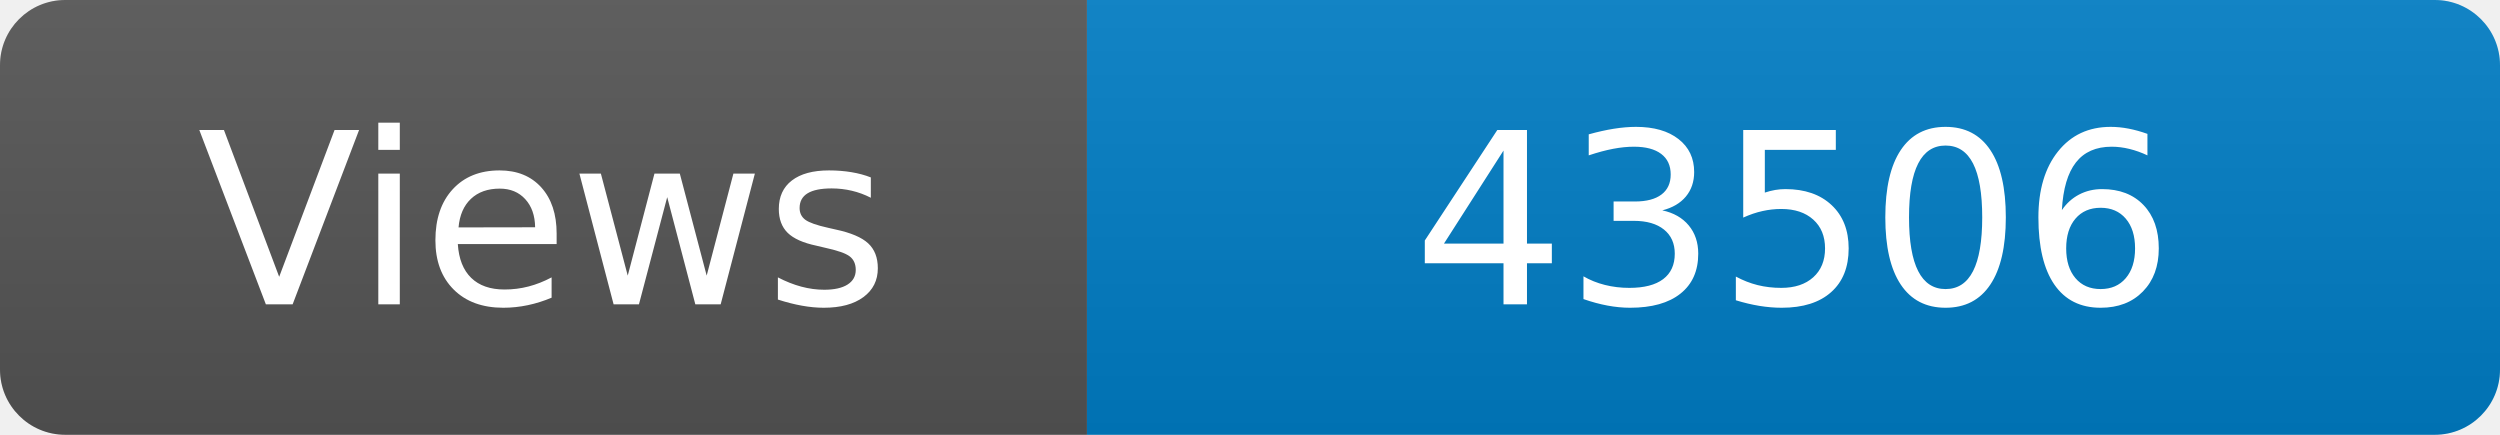
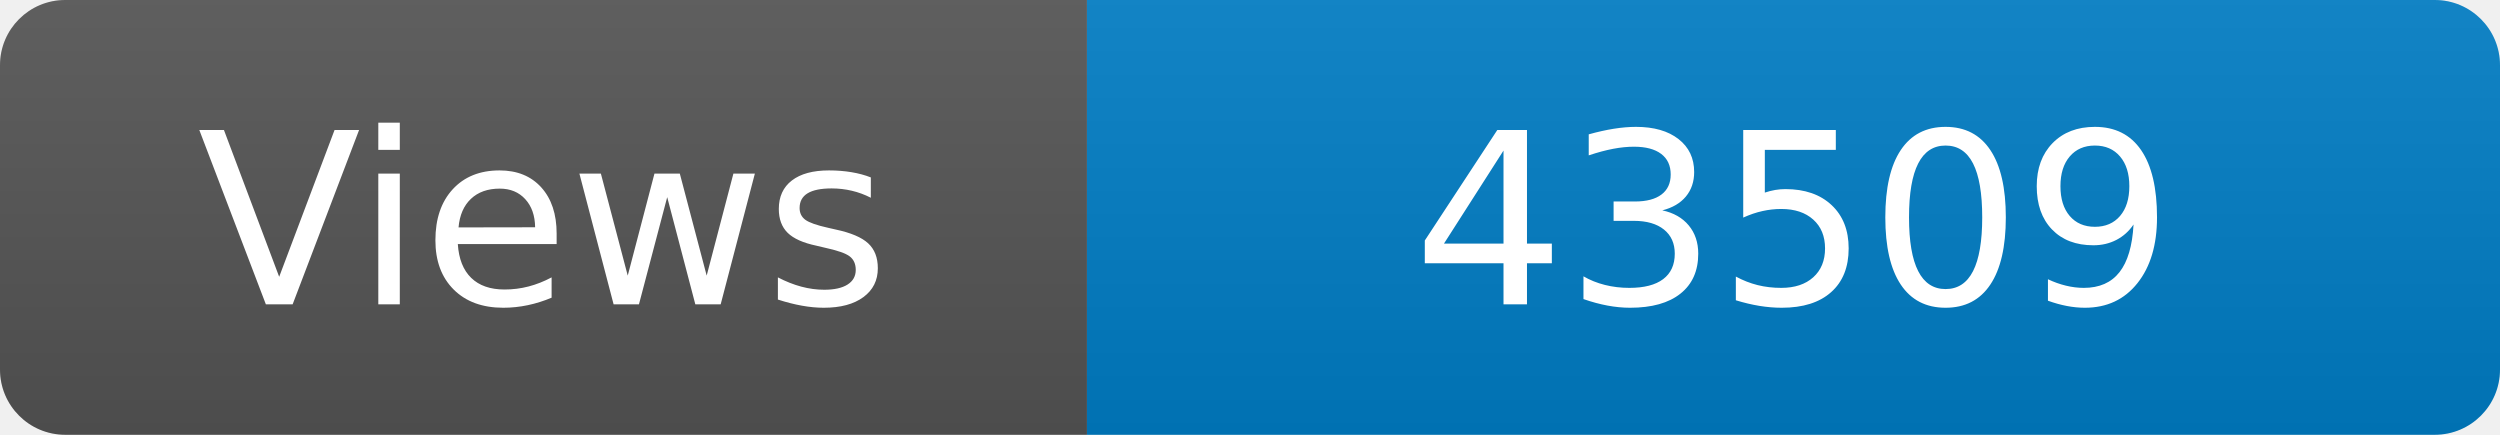
<svg xmlns="http://www.w3.org/2000/svg" width="115" height="20" role="img" aria-label="Maintained?: yes">
  <linearGradient id="s" x2="0" y2="100%">
    <stop offset="0" stop-color="#bbb" stop-opacity=".1" />
    <stop offset="1" stop-opacity=".1" />
  </linearGradient>
  <clipPath id="r">
    <rect width="115" height="20" rx="3" fill="#fff" />
  </clipPath>
  <g clip-path="url(#r)">
    <rect width="50" height="20" fill="#555" />
    <rect x="50" width="160" height="20" fill="#007ec6" />
    <rect width="115" height="20" fill="url(#s)" />
  </g>
  <g fill="#fff" text-anchor="middle" font-family="Verdana,Geneva,DejaVu Sans,sans-serif" font-size="110">
    <text x="250" y="140" transform="scale(.1)" fill="#fff">Views</text>
-     <text x="825" y="140" transform="scale(.1)" fill="#fff">43506</text>
+     <text x="825" y="140" transform="scale(.1)" fill="#fff">43509</text>
  </g>
</svg>
